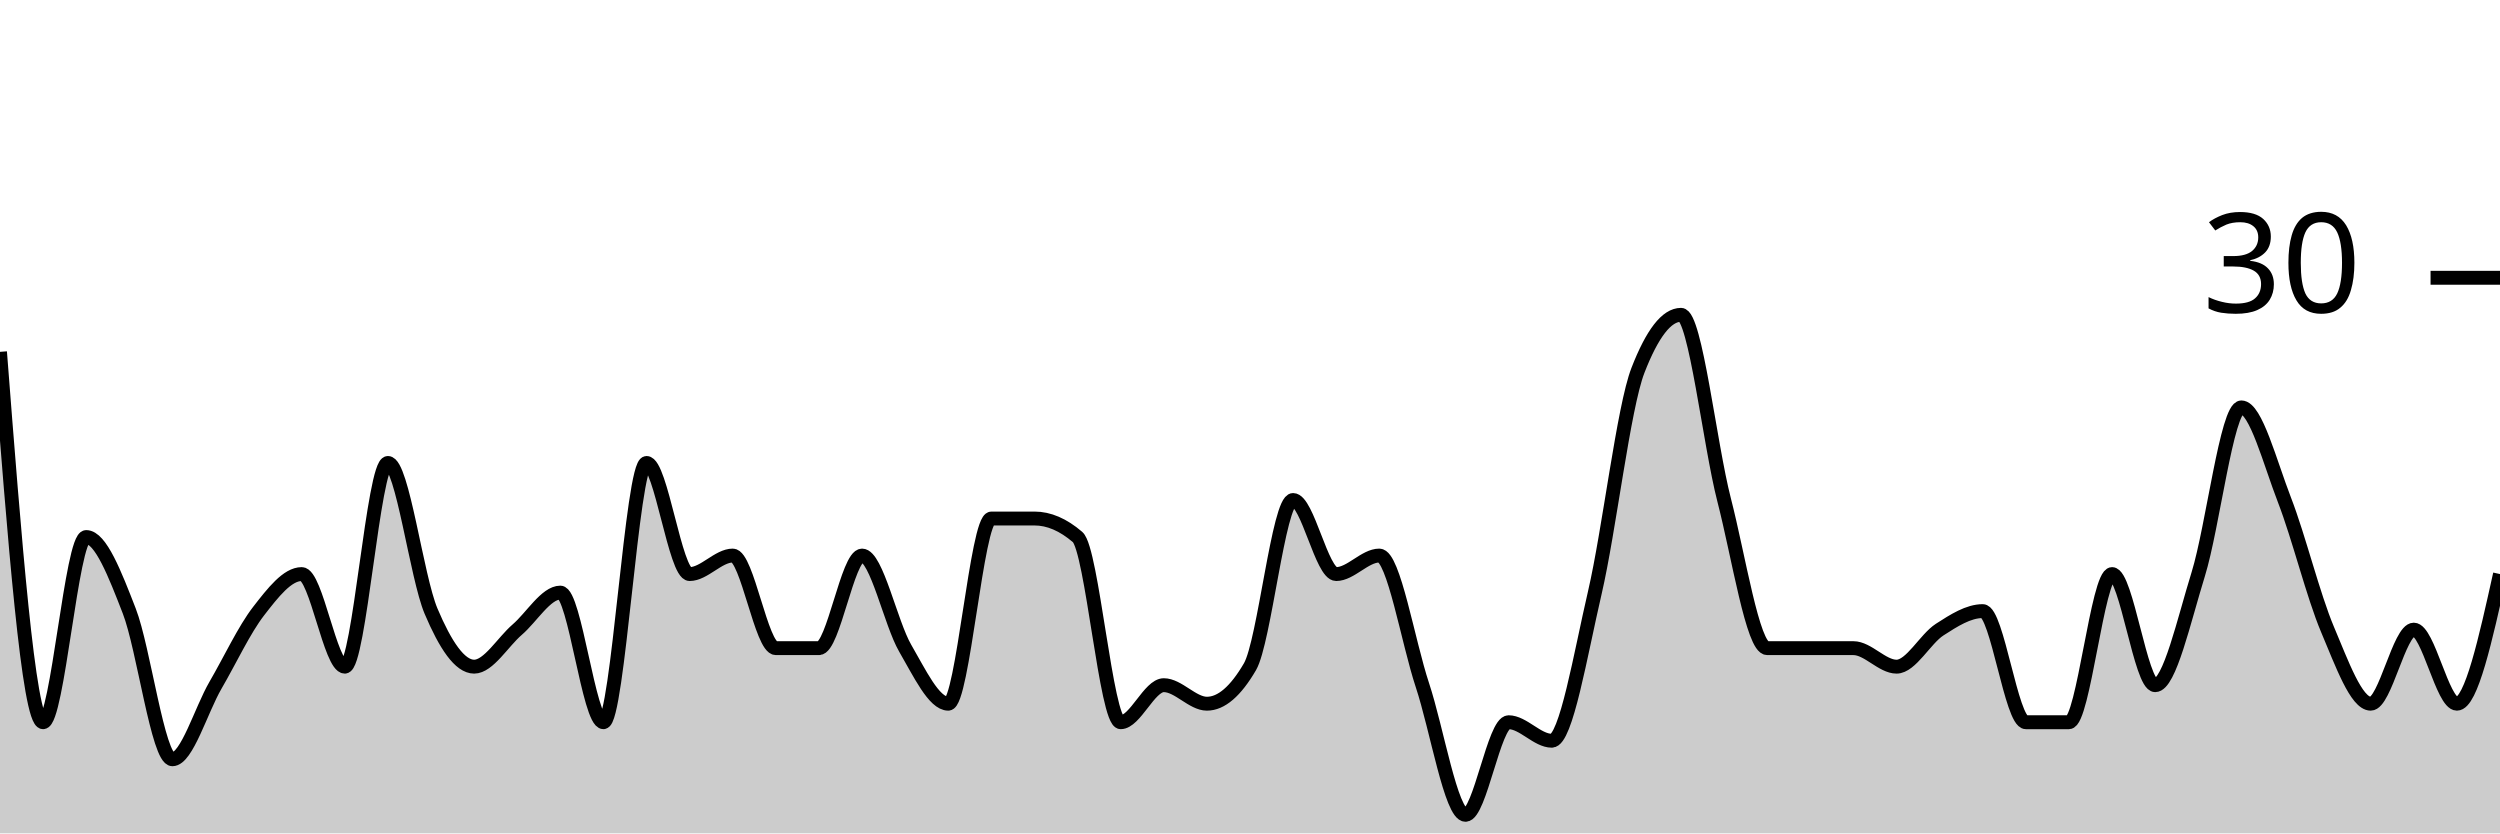
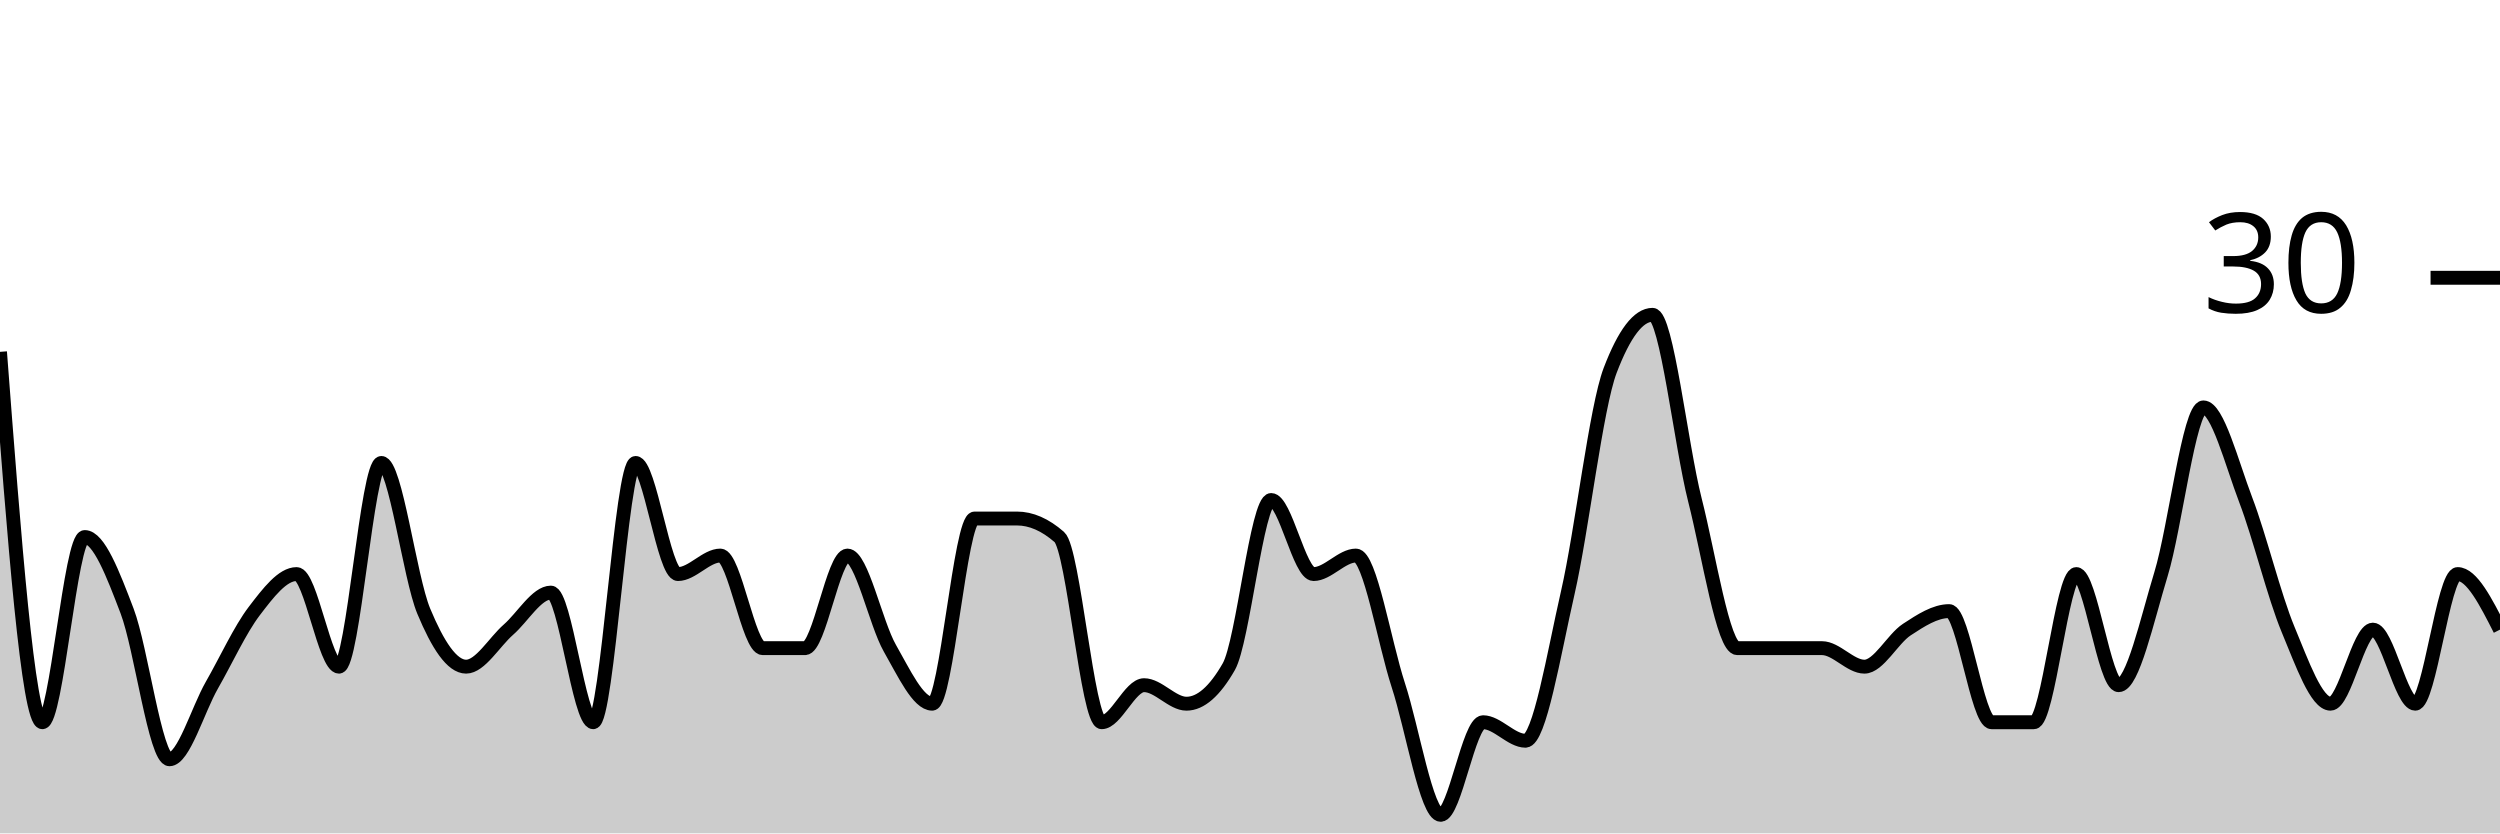
<svg xmlns="http://www.w3.org/2000/svg" viewBox="0 0 180 60">
  <g transform="translate(0,20)">
-     <path class="area" fill="rgba(0, 0, 0, 0.2)" d="M0,5.333C1.034,18.667,2.069,32,3.103,32C4.138,32,5.172,18.667,6.207,18.667C7.241,18.667,8.276,21.333,9.31,24C10.345,26.667,11.379,34.667,12.414,34.667C13.448,34.667,14.483,31.111,15.517,29.333C16.552,27.556,17.586,25.333,18.621,24C19.655,22.667,20.69,21.333,21.724,21.333C22.759,21.333,23.793,28,24.828,28C25.862,28,26.897,13.333,27.931,13.333C28.966,13.333,30,21.556,31.034,24C32.069,26.444,33.103,28,34.138,28C35.172,28,36.207,26.222,37.241,25.333C38.276,24.444,39.31,22.667,40.345,22.667C41.379,22.667,42.414,32,43.448,32C44.483,32,45.517,13.333,46.552,13.333C47.586,13.333,48.621,21.333,49.655,21.333C50.69,21.333,51.724,20,52.759,20C53.793,20,54.828,26.667,55.862,26.667C56.897,26.667,57.931,26.667,58.966,26.667C60,26.667,61.034,20,62.069,20C63.103,20,64.138,24.889,65.172,26.667C66.207,28.444,67.241,30.667,68.276,30.667C69.31,30.667,70.345,17.333,71.379,17.333C72.414,17.333,73.448,17.333,74.483,17.333C75.517,17.333,76.552,17.778,77.586,18.667C78.621,19.556,79.655,32,80.69,32C81.724,32,82.759,29.333,83.793,29.333C84.828,29.333,85.862,30.667,86.897,30.667C87.931,30.667,88.966,29.778,90,28C91.034,26.222,92.069,16,93.103,16C94.138,16,95.172,21.333,96.207,21.333C97.241,21.333,98.276,20,99.31,20C100.345,20,101.379,26.222,102.414,29.333C103.448,32.444,104.483,38.667,105.517,38.667C106.552,38.667,107.586,32,108.621,32C109.655,32,110.69,33.333,111.724,33.333C112.759,33.333,113.793,27.111,114.828,22.667C115.862,18.222,116.897,9.333,117.931,6.667C118.966,4,120,2.667,121.034,2.667C122.069,2.667,123.103,12,124.138,16C125.172,20,126.207,26.667,127.241,26.667C128.276,26.667,129.31,26.667,130.345,26.667C131.379,26.667,132.414,26.667,133.448,26.667C134.483,26.667,135.517,28,136.552,28C137.586,28,138.621,26,139.655,25.333C140.69,24.667,141.724,24,142.759,24C143.793,24,144.828,32,145.862,32C146.897,32,147.931,32,148.966,32C150,32,151.034,21.333,152.069,21.333C153.103,21.333,154.138,29.333,155.172,29.333C156.207,29.333,157.241,24.667,158.276,21.333C159.31,18,160.345,9.333,161.379,9.333C162.414,9.333,163.448,13.333,164.483,16C165.517,18.667,166.552,22.889,167.586,25.333C168.621,27.778,169.655,30.667,170.69,30.667C171.724,30.667,172.759,25.333,173.793,25.333C174.828,25.333,175.862,30.667,176.897,30.667C177.931,30.667,178.966,26,180,21.333L180,40C178.966,40,177.931,40,176.897,40C175.862,40,174.828,40,173.793,40C172.759,40,171.724,40,170.69,40C169.655,40,168.621,40,167.586,40C166.552,40,165.517,40,164.483,40C163.448,40,162.414,40,161.379,40C160.345,40,159.31,40,158.276,40C157.241,40,156.207,40,155.172,40C154.138,40,153.103,40,152.069,40C151.034,40,150,40,148.966,40C147.931,40,146.897,40,145.862,40C144.828,40,143.793,40,142.759,40C141.724,40,140.69,40,139.655,40C138.621,40,137.586,40,136.552,40C135.517,40,134.483,40,133.448,40C132.414,40,131.379,40,130.345,40C129.31,40,128.276,40,127.241,40C126.207,40,125.172,40,124.138,40C123.103,40,122.069,40,121.034,40C120,40,118.966,40,117.931,40C116.897,40,115.862,40,114.828,40C113.793,40,112.759,40,111.724,40C110.69,40,109.655,40,108.621,40C107.586,40,106.552,40,105.517,40C104.483,40,103.448,40,102.414,40C101.379,40,100.345,40,99.31,40C98.276,40,97.241,40,96.207,40C95.172,40,94.138,40,93.103,40C92.069,40,91.034,40,90,40C88.966,40,87.931,40,86.897,40C85.862,40,84.828,40,83.793,40C82.759,40,81.724,40,80.69,40C79.655,40,78.621,40,77.586,40C76.552,40,75.517,40,74.483,40C73.448,40,72.414,40,71.379,40C70.345,40,69.31,40,68.276,40C67.241,40,66.207,40,65.172,40C64.138,40,63.103,40,62.069,40C61.034,40,60,40,58.966,40C57.931,40,56.897,40,55.862,40C54.828,40,53.793,40,52.759,40C51.724,40,50.69,40,49.655,40C48.621,40,47.586,40,46.552,40C45.517,40,44.483,40,43.448,40C42.414,40,41.379,40,40.345,40C39.31,40,38.276,40,37.241,40C36.207,40,35.172,40,34.138,40C33.103,40,32.069,40,31.034,40C30,40,28.966,40,27.931,40C26.897,40,25.862,40,24.828,40C23.793,40,22.759,40,21.724,40C20.69,40,19.655,40,18.621,40C17.586,40,16.552,40,15.517,40C14.483,40,13.448,40,12.414,40C11.379,40,10.345,40,9.31,40C8.276,40,7.241,40,6.207,40C5.172,40,4.138,40,3.103,40C2.069,40,1.034,40,0,40Z" />
-     <path class="line" stroke="black" fill="none" d="M0,5.333C1.034,18.667,2.069,32,3.103,32C4.138,32,5.172,18.667,6.207,18.667C7.241,18.667,8.276,21.333,9.31,24C10.345,26.667,11.379,34.667,12.414,34.667C13.448,34.667,14.483,31.111,15.517,29.333C16.552,27.556,17.586,25.333,18.621,24C19.655,22.667,20.69,21.333,21.724,21.333C22.759,21.333,23.793,28,24.828,28C25.862,28,26.897,13.333,27.931,13.333C28.966,13.333,30,21.556,31.034,24C32.069,26.444,33.103,28,34.138,28C35.172,28,36.207,26.222,37.241,25.333C38.276,24.444,39.31,22.667,40.345,22.667C41.379,22.667,42.414,32,43.448,32C44.483,32,45.517,13.333,46.552,13.333C47.586,13.333,48.621,21.333,49.655,21.333C50.69,21.333,51.724,20,52.759,20C53.793,20,54.828,26.667,55.862,26.667C56.897,26.667,57.931,26.667,58.966,26.667C60,26.667,61.034,20,62.069,20C63.103,20,64.138,24.889,65.172,26.667C66.207,28.444,67.241,30.667,68.276,30.667C69.31,30.667,70.345,17.333,71.379,17.333C72.414,17.333,73.448,17.333,74.483,17.333C75.517,17.333,76.552,17.778,77.586,18.667C78.621,19.556,79.655,32,80.69,32C81.724,32,82.759,29.333,83.793,29.333C84.828,29.333,85.862,30.667,86.897,30.667C87.931,30.667,88.966,29.778,90,28C91.034,26.222,92.069,16,93.103,16C94.138,16,95.172,21.333,96.207,21.333C97.241,21.333,98.276,20,99.31,20C100.345,20,101.379,26.222,102.414,29.333C103.448,32.444,104.483,38.667,105.517,38.667C106.552,38.667,107.586,32,108.621,32C109.655,32,110.69,33.333,111.724,33.333C112.759,33.333,113.793,27.111,114.828,22.667C115.862,18.222,116.897,9.333,117.931,6.667C118.966,4,120,2.667,121.034,2.667C122.069,2.667,123.103,12,124.138,16C125.172,20,126.207,26.667,127.241,26.667C128.276,26.667,129.31,26.667,130.345,26.667C131.379,26.667,132.414,26.667,133.448,26.667C134.483,26.667,135.517,28,136.552,28C137.586,28,138.621,26,139.655,25.333C140.69,24.667,141.724,24,142.759,24C143.793,24,144.828,32,145.862,32C146.897,32,147.931,32,148.966,32C150,32,151.034,21.333,152.069,21.333C153.103,21.333,154.138,29.333,155.172,29.333C156.207,29.333,157.241,24.667,158.276,21.333C159.31,18,160.345,9.333,161.379,9.333C162.414,9.333,163.448,13.333,164.483,16C165.517,18.667,166.552,22.889,167.586,25.333C168.621,27.778,169.655,30.667,170.69,30.667C171.724,30.667,172.759,25.333,173.793,25.333C174.828,25.333,175.862,30.667,176.897,30.667C177.931,30.667,178.966,26,180,21.333" />
+     <path class="area" fill="rgba(0, 0, 0, 0.2)" d="M0,5.333C1.017,18.667,2.034,32,3.051,32C4.068,32,5.085,18.667,6.102,18.667C7.119,18.667,8.136,21.333,9.153,24C10.169,26.667,11.186,34.667,12.203,34.667C13.22,34.667,14.237,31.111,15.254,29.333C16.271,27.556,17.288,25.333,18.305,24C19.322,22.667,20.339,21.333,21.356,21.333C22.373,21.333,23.39,28,24.407,28C25.424,28,26.441,13.333,27.458,13.333C28.475,13.333,29.492,21.556,30.508,24C31.525,26.444,32.542,28,33.559,28C34.576,28,35.593,26.222,36.61,25.333C37.627,24.444,38.644,22.667,39.661,22.667C40.678,22.667,41.695,32,42.712,32C43.729,32,44.746,13.333,45.763,13.333C46.78,13.333,47.797,21.333,48.814,21.333C49.831,21.333,50.847,20,51.864,20C52.881,20,53.898,26.667,54.915,26.667C55.932,26.667,56.949,26.667,57.966,26.667C58.983,26.667,60,20,61.017,20C62.034,20,63.051,24.889,64.068,26.667C65.085,28.444,66.102,30.667,67.119,30.667C68.136,30.667,69.153,17.333,70.169,17.333C71.186,17.333,72.203,17.333,73.22,17.333C74.237,17.333,75.254,17.778,76.271,18.667C77.288,19.556,78.305,32,79.322,32C80.339,32,81.356,29.333,82.373,29.333C83.39,29.333,84.407,30.667,85.424,30.667C86.441,30.667,87.458,29.778,88.475,28C89.492,26.222,90.508,16,91.525,16C92.542,16,93.559,21.333,94.576,21.333C95.593,21.333,96.61,20,97.627,20C98.644,20,99.661,26.222,100.678,29.333C101.695,32.444,102.712,38.667,103.729,38.667C104.746,38.667,105.763,32,106.78,32C107.797,32,108.814,33.333,109.831,33.333C110.847,33.333,111.864,27.111,112.881,22.667C113.898,18.222,114.915,9.333,115.932,6.667C116.949,4,117.966,2.667,118.983,2.667C120,2.667,121.017,12,122.034,16C123.051,20,124.068,26.667,125.085,26.667C126.102,26.667,127.119,26.667,128.136,26.667C129.153,26.667,130.169,26.667,131.186,26.667C132.203,26.667,133.22,28,134.237,28C135.254,28,136.271,26,137.288,25.333C138.305,24.667,139.322,24,140.339,24C141.356,24,142.373,32,143.39,32C144.407,32,145.424,32,146.441,32C147.458,32,148.475,21.333,149.492,21.333C150.508,21.333,151.525,29.333,152.542,29.333C153.559,29.333,154.576,24.667,155.593,21.333C156.61,18,157.627,9.333,158.644,9.333C159.661,9.333,160.678,13.333,161.695,16C162.712,18.667,163.729,22.889,164.746,25.333C165.763,27.778,166.78,30.667,167.797,30.667C168.814,30.667,169.831,25.333,170.847,25.333C171.864,25.333,172.881,30.667,173.898,30.667C174.915,30.667,175.932,21.333,176.949,21.333C177.966,21.333,178.983,23.333,180,25.333L180,40C178.983,40,177.966,40,176.949,40C175.932,40,174.915,40,173.898,40C172.881,40,171.864,40,170.847,40C169.831,40,168.814,40,167.797,40C166.78,40,165.763,40,164.746,40C163.729,40,162.712,40,161.695,40C160.678,40,159.661,40,158.644,40C157.627,40,156.61,40,155.593,40C154.576,40,153.559,40,152.542,40C151.525,40,150.508,40,149.492,40C148.475,40,147.458,40,146.441,40C145.424,40,144.407,40,143.39,40C142.373,40,141.356,40,140.339,40C139.322,40,138.305,40,137.288,40C136.271,40,135.254,40,134.237,40C133.22,40,132.203,40,131.186,40C130.169,40,129.153,40,128.136,40C127.119,40,126.102,40,125.085,40C124.068,40,123.051,40,122.034,40C121.017,40,120,40,118.983,40C117.966,40,116.949,40,115.932,40C114.915,40,113.898,40,112.881,40C111.864,40,110.847,40,109.831,40C108.814,40,107.797,40,106.78,40C105.763,40,104.746,40,103.729,40C102.712,40,101.695,40,100.678,40C99.661,40,98.644,40,97.627,40C96.61,40,95.593,40,94.576,40C93.559,40,92.542,40,91.525,40C90.508,40,89.492,40,88.475,40C87.458,40,86.441,40,85.424,40C84.407,40,83.39,40,82.373,40C81.356,40,80.339,40,79.322,40C78.305,40,77.288,40,76.271,40C75.254,40,74.237,40,73.22,40C72.203,40,71.186,40,70.169,40C69.153,40,68.136,40,67.119,40C66.102,40,65.085,40,64.068,40C63.051,40,62.034,40,61.017,40C60,40,58.983,40,57.966,40C56.949,40,55.932,40,54.915,40C53.898,40,52.881,40,51.864,40C50.847,40,49.831,40,48.814,40C47.797,40,46.78,40,45.763,40C44.746,40,43.729,40,42.712,40C41.695,40,40.678,40,39.661,40C38.644,40,37.627,40,36.61,40C35.593,40,34.576,40,33.559,40C32.542,40,31.525,40,30.508,40C29.492,40,28.475,40,27.458,40C26.441,40,25.424,40,24.407,40C23.39,40,22.373,40,21.356,40C20.339,40,19.322,40,18.305,40C17.288,40,16.271,40,15.254,40C14.237,40,13.22,40,12.203,40C11.186,40,10.169,40,9.153,40C8.136,40,7.119,40,6.102,40C5.085,40,4.068,40,3.051,40C2.034,40,1.017,40,0,40Z" />
+     <path class="line" stroke="black" fill="none" d="M0,5.333C1.017,18.667,2.034,32,3.051,32C4.068,32,5.085,18.667,6.102,18.667C7.119,18.667,8.136,21.333,9.153,24C10.169,26.667,11.186,34.667,12.203,34.667C13.22,34.667,14.237,31.111,15.254,29.333C16.271,27.556,17.288,25.333,18.305,24C19.322,22.667,20.339,21.333,21.356,21.333C22.373,21.333,23.39,28,24.407,28C25.424,28,26.441,13.333,27.458,13.333C28.475,13.333,29.492,21.556,30.508,24C31.525,26.444,32.542,28,33.559,28C34.576,28,35.593,26.222,36.61,25.333C37.627,24.444,38.644,22.667,39.661,22.667C40.678,22.667,41.695,32,42.712,32C43.729,32,44.746,13.333,45.763,13.333C46.78,13.333,47.797,21.333,48.814,21.333C49.831,21.333,50.847,20,51.864,20C52.881,20,53.898,26.667,54.915,26.667C55.932,26.667,56.949,26.667,57.966,26.667C58.983,26.667,60,20,61.017,20C62.034,20,63.051,24.889,64.068,26.667C65.085,28.444,66.102,30.667,67.119,30.667C68.136,30.667,69.153,17.333,70.169,17.333C71.186,17.333,72.203,17.333,73.22,17.333C74.237,17.333,75.254,17.778,76.271,18.667C77.288,19.556,78.305,32,79.322,32C80.339,32,81.356,29.333,82.373,29.333C83.39,29.333,84.407,30.667,85.424,30.667C86.441,30.667,87.458,29.778,88.475,28C89.492,26.222,90.508,16,91.525,16C92.542,16,93.559,21.333,94.576,21.333C95.593,21.333,96.61,20,97.627,20C98.644,20,99.661,26.222,100.678,29.333C101.695,32.444,102.712,38.667,103.729,38.667C104.746,38.667,105.763,32,106.78,32C107.797,32,108.814,33.333,109.831,33.333C110.847,33.333,111.864,27.111,112.881,22.667C113.898,18.222,114.915,9.333,115.932,6.667C116.949,4,117.966,2.667,118.983,2.667C120,2.667,121.017,12,122.034,16C123.051,20,124.068,26.667,125.085,26.667C126.102,26.667,127.119,26.667,128.136,26.667C129.153,26.667,130.169,26.667,131.186,26.667C132.203,26.667,133.22,28,134.237,28C135.254,28,136.271,26,137.288,25.333C138.305,24.667,139.322,24,140.339,24C141.356,24,142.373,32,143.39,32C144.407,32,145.424,32,146.441,32C147.458,32,148.475,21.333,149.492,21.333C150.508,21.333,151.525,29.333,152.542,29.333C153.559,29.333,154.576,24.667,155.593,21.333C156.61,18,157.627,9.333,158.644,9.333C159.661,9.333,160.678,13.333,161.695,16C162.712,18.667,163.729,22.889,164.746,25.333C165.763,27.778,166.78,30.667,167.797,30.667C168.814,30.667,169.831,25.333,170.847,25.333C171.864,25.333,172.881,30.667,173.898,30.667C174.915,30.667,175.932,21.333,176.949,21.333C177.966,21.333,178.983,23.333,180,25.333" />
    <path class="axis-ceiling" stroke-width="1" stroke="black" fill="none" d="M175,0L180,0" />
    <text class="axis-ceiling-label" font-family="sans-serif" text-anchor="end" font-size="10px" x="170" y="2.5">30</text>
  </g>
</svg>
